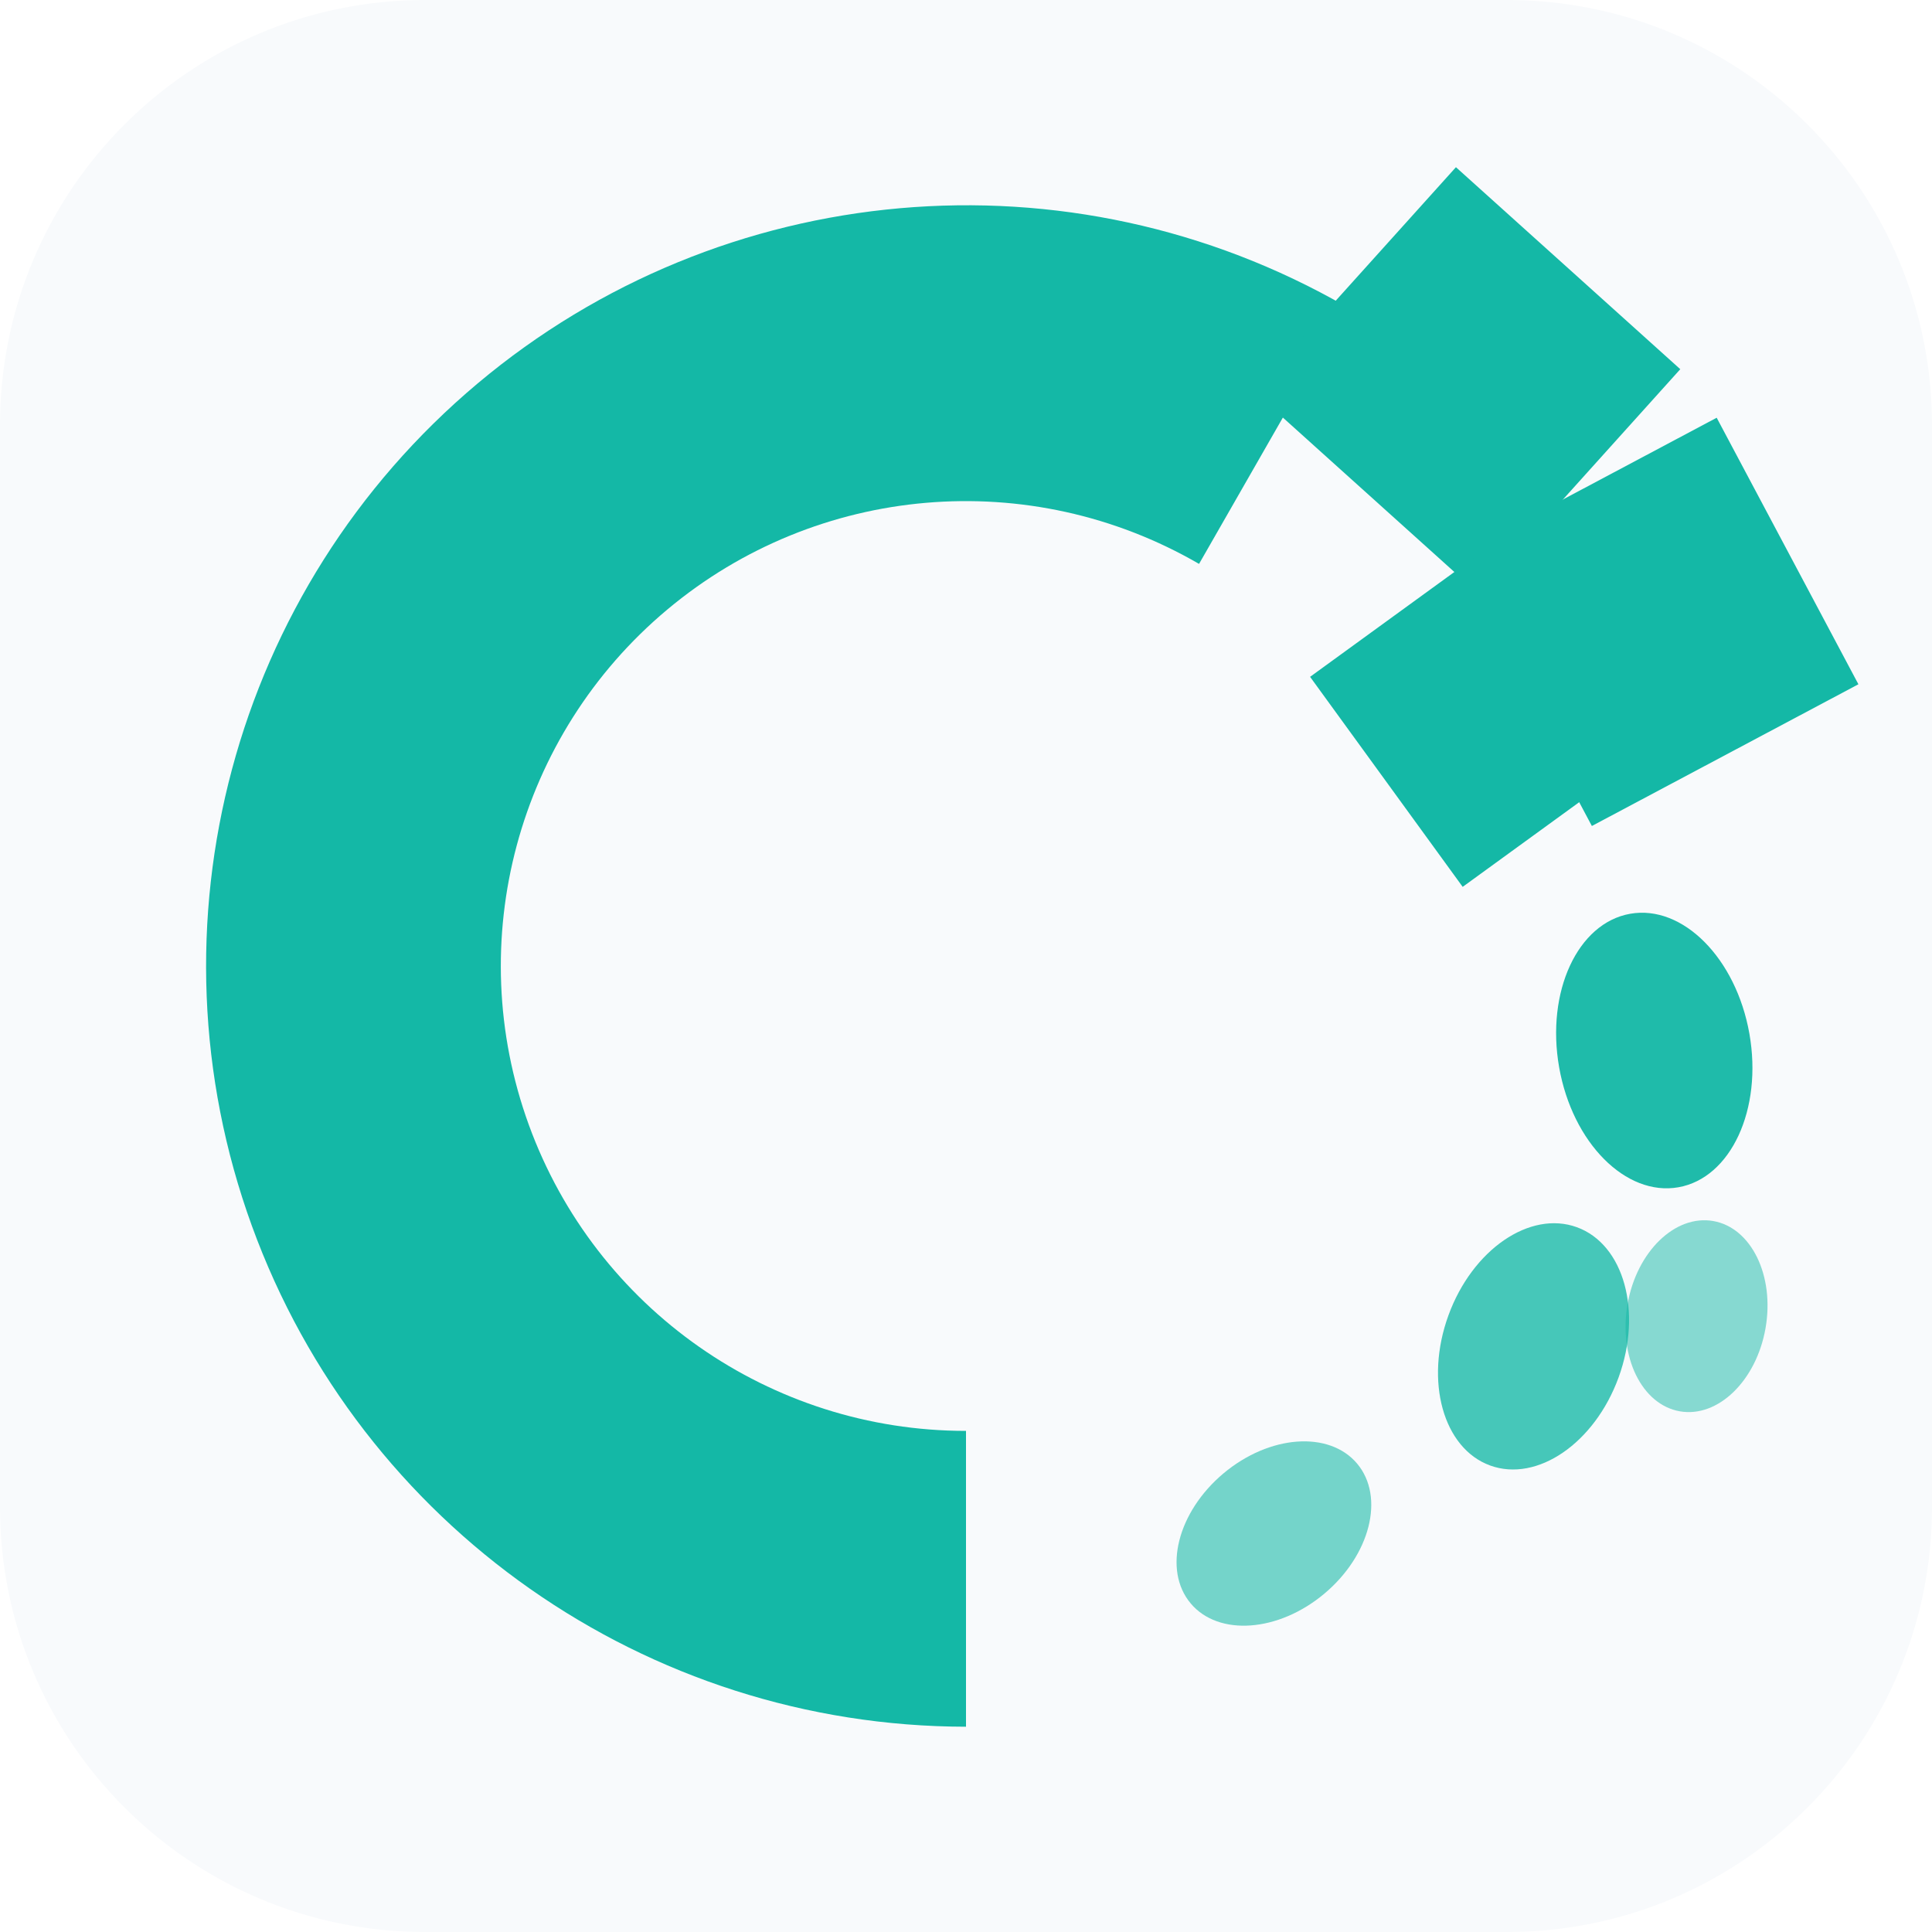
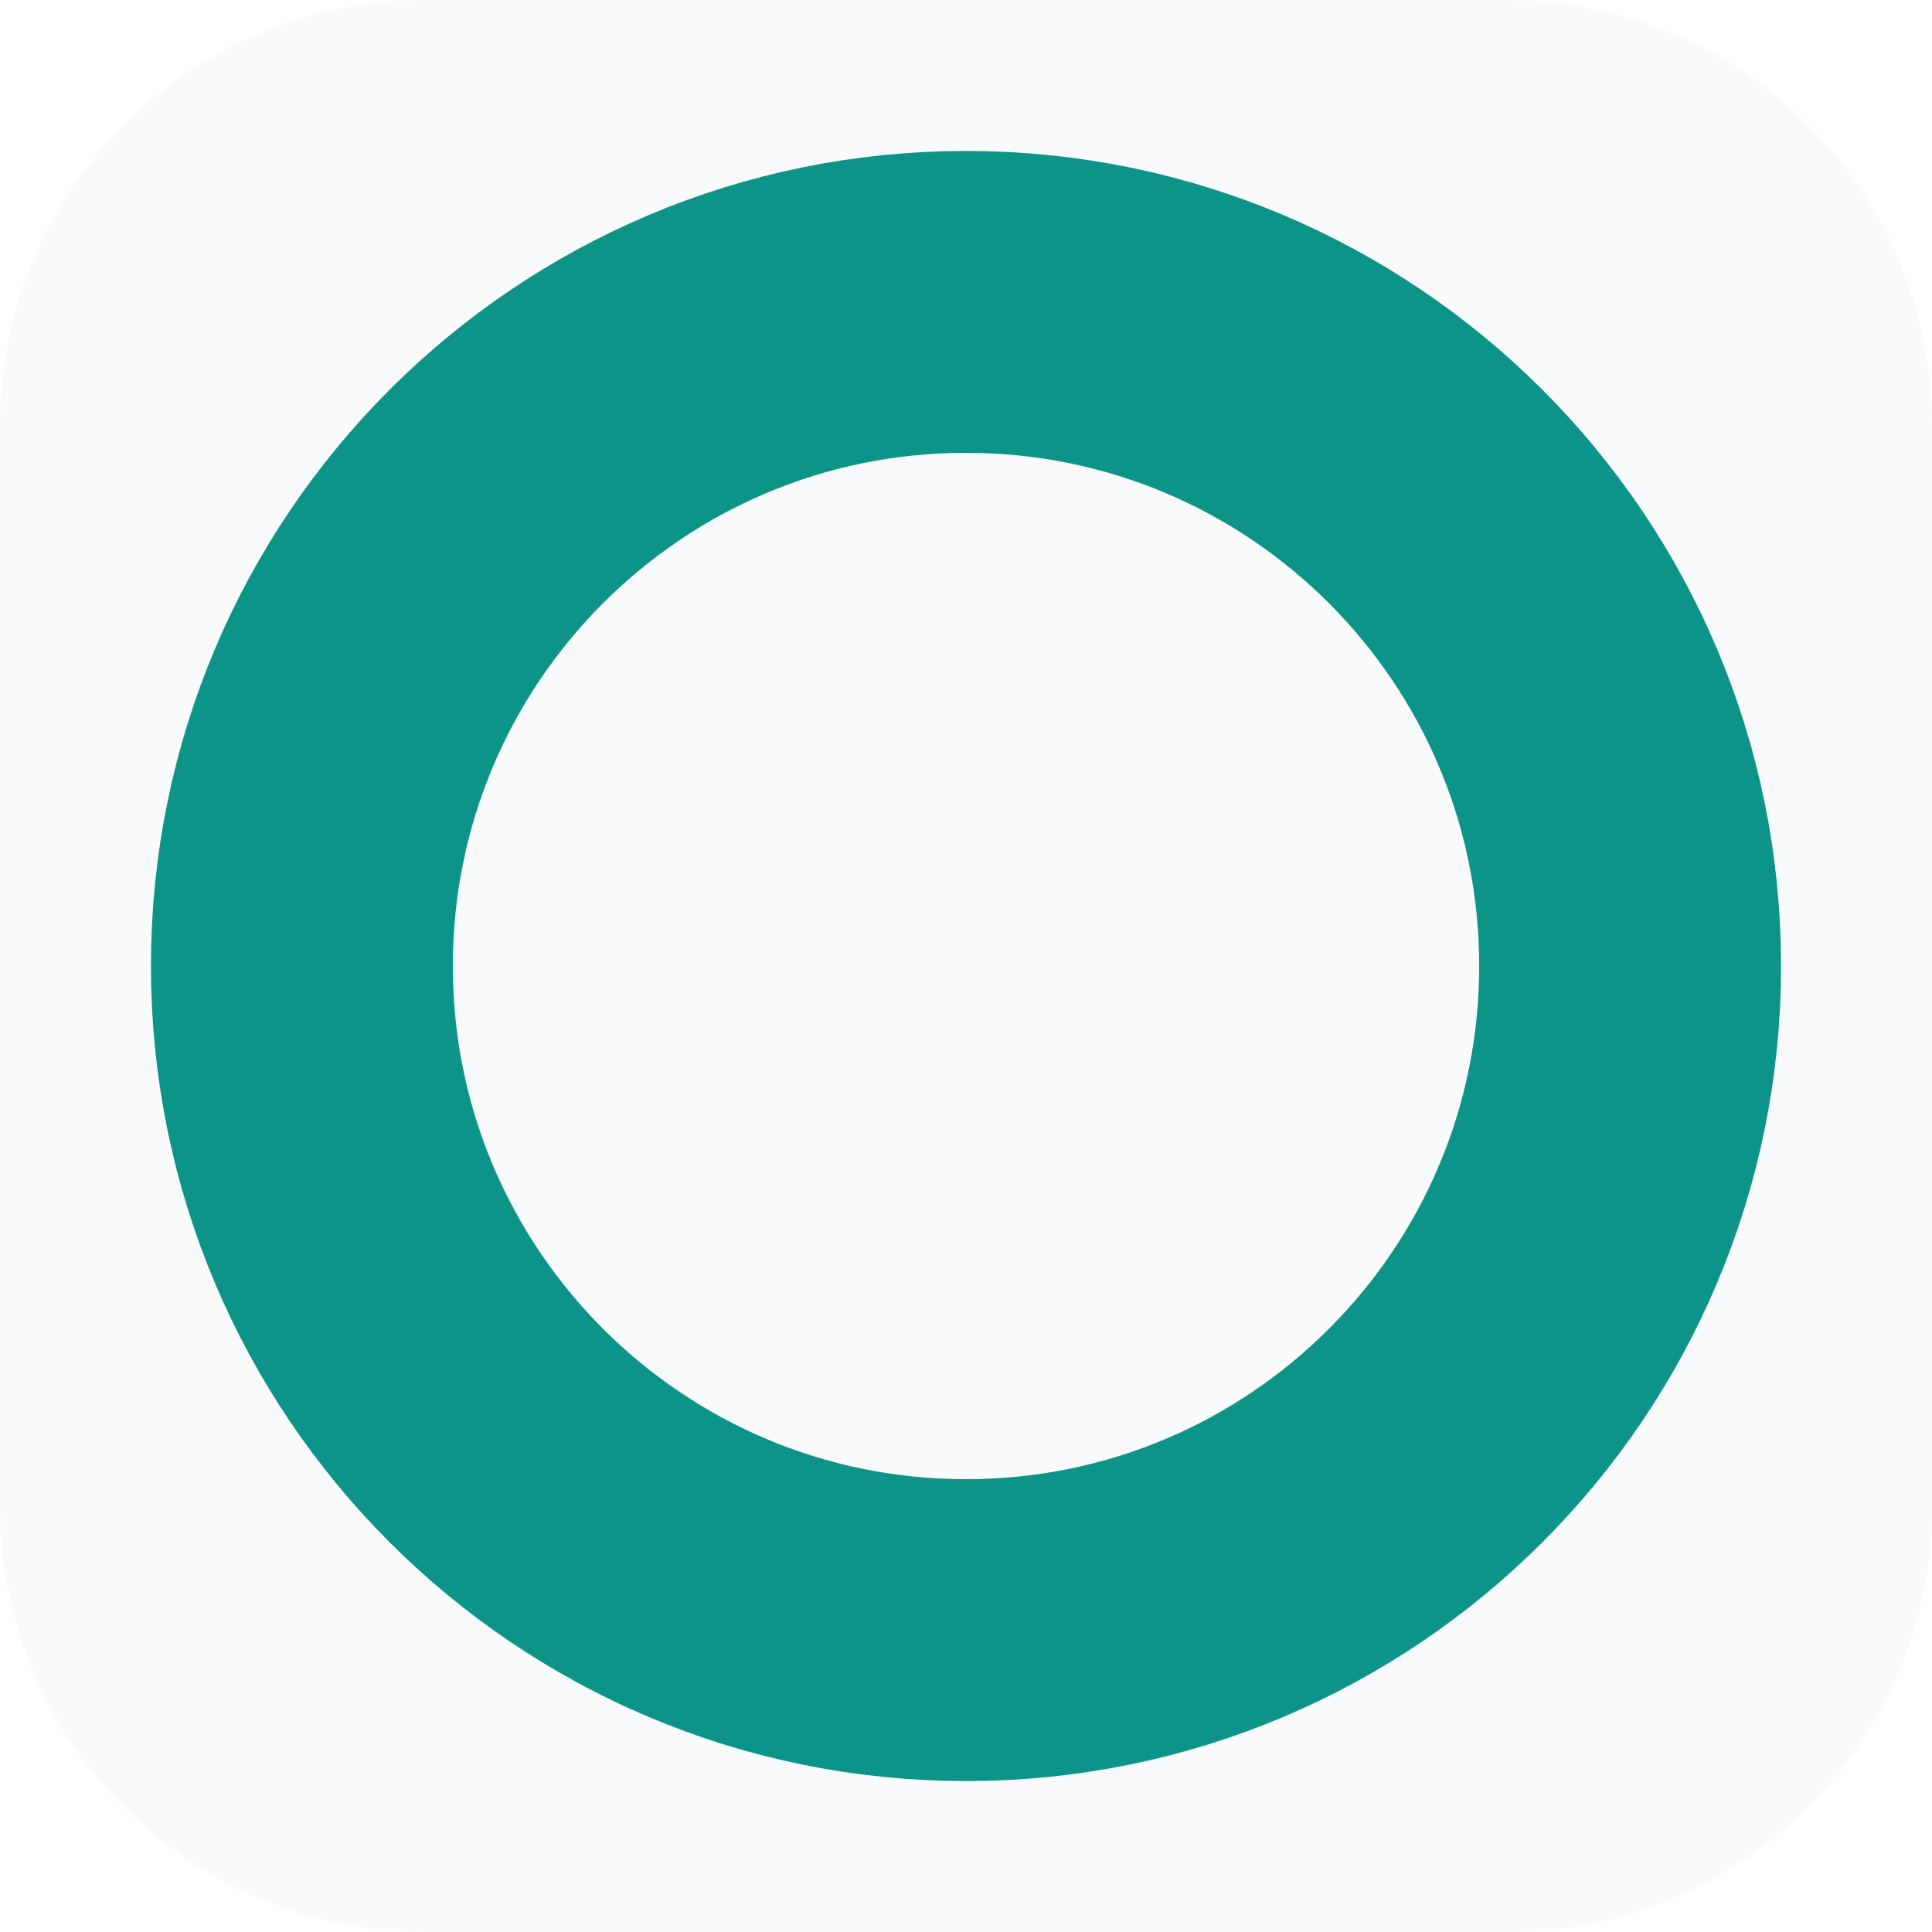
<svg xmlns="http://www.w3.org/2000/svg" viewBox="0 0 16 16" width="16" height="16" role="img" aria-labelledby="title">
  <rect width="16" height="16" rx="3.52" fill="#f8fafc" />
-   <path fill="#14b8a6" d="M 11.15 2.54 A 6.3 6.3 0 1 0 8 14.3 L 8 11.85 A 3.85 3.85 0 1 1 9.93 4.67 Z" />
-   <g fill="#14b8a6">
-     <rect x="10.9" y="1.9" width="2.5" height="2.5" transform="rotate(-48 12.15 3.15)" />
-     <rect x="12.45" y="3.9" width="2.5" height="2.5" transform="rotate(-28 13.7 5.15)" />
-     <rect x="11.28" y="4.77" width="2.15" height="2.15" transform="rotate(-36 12.35 5.85)" />
-   </g>
-   <g fill="#14b8a6">
-     <ellipse cx="13.7" cy="8.7" rx="1.15" ry="0.8" opacity="0.95" transform="rotate(80 13.7 8.7)" />
-     <ellipse cx="12.7" cy="11.15" rx="1.05" ry="0.75" opacity="0.78" transform="rotate(110 12.7 11.15)" />
-     <ellipse cx="10.55" cy="12.7" rx="0.9" ry="0.65" opacity="0.58" transform="rotate(140 10.55 12.7)" />
-     <ellipse cx="14.05" cy="10.9" rx="0.8" ry="0.58" opacity="0.5" transform="rotate(100 14.05 10.9)" />
-   </g>
+   <circle cx="8" cy="8" r="5.5" fill="none" stroke="#0d9488" stroke-width="2.5" />
</svg>
